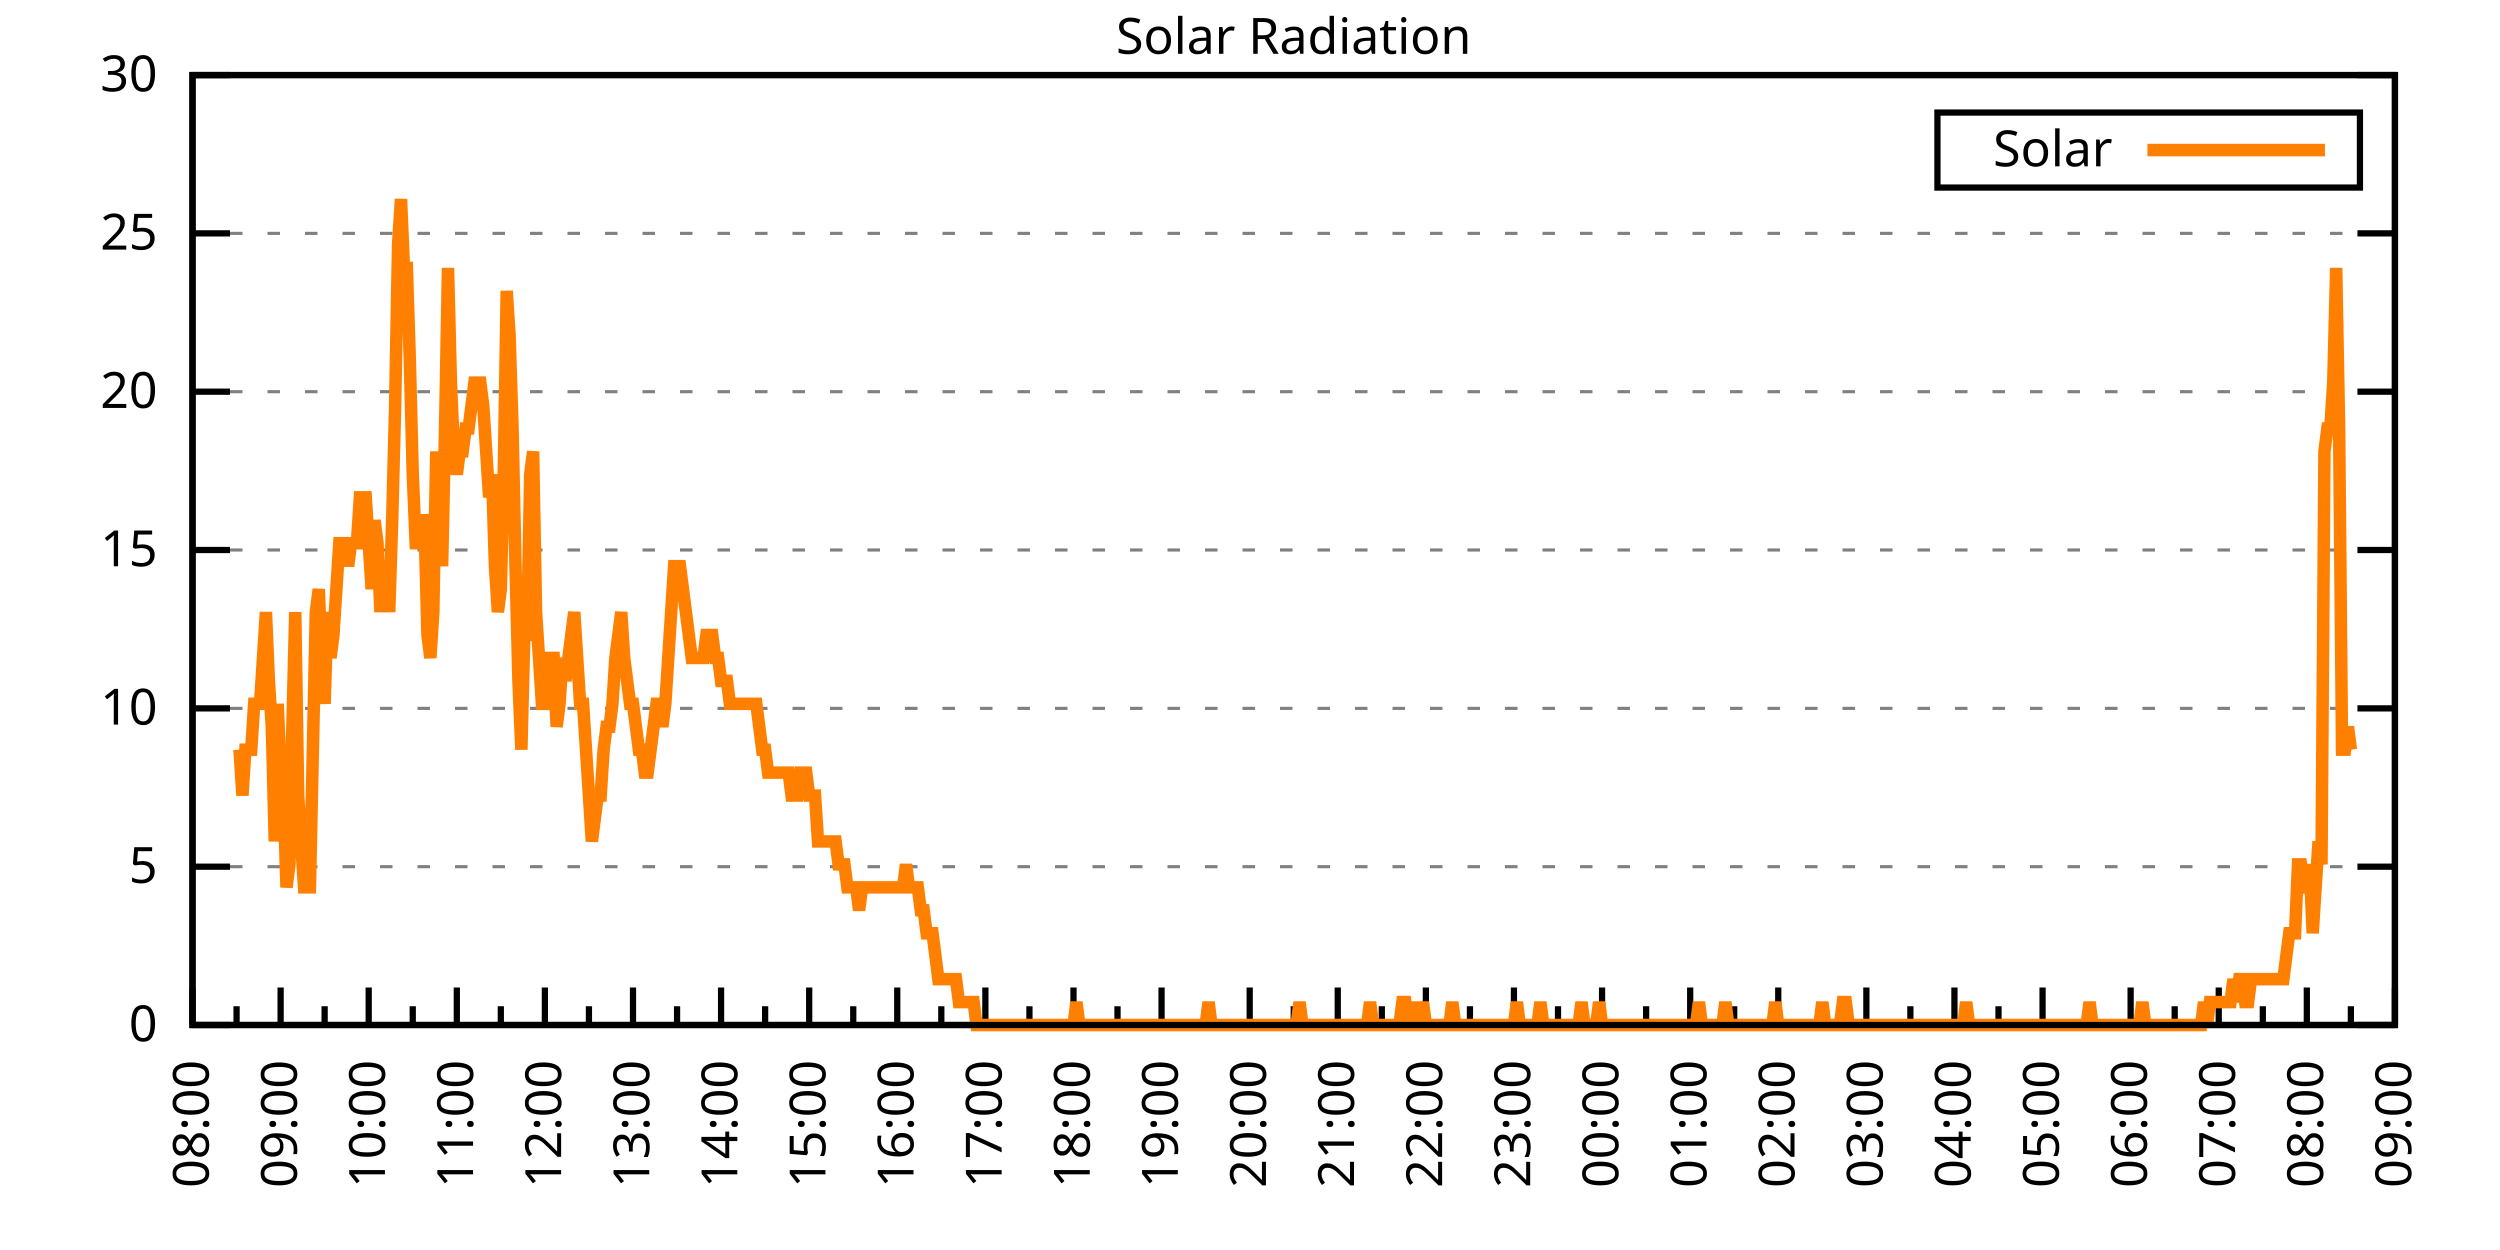
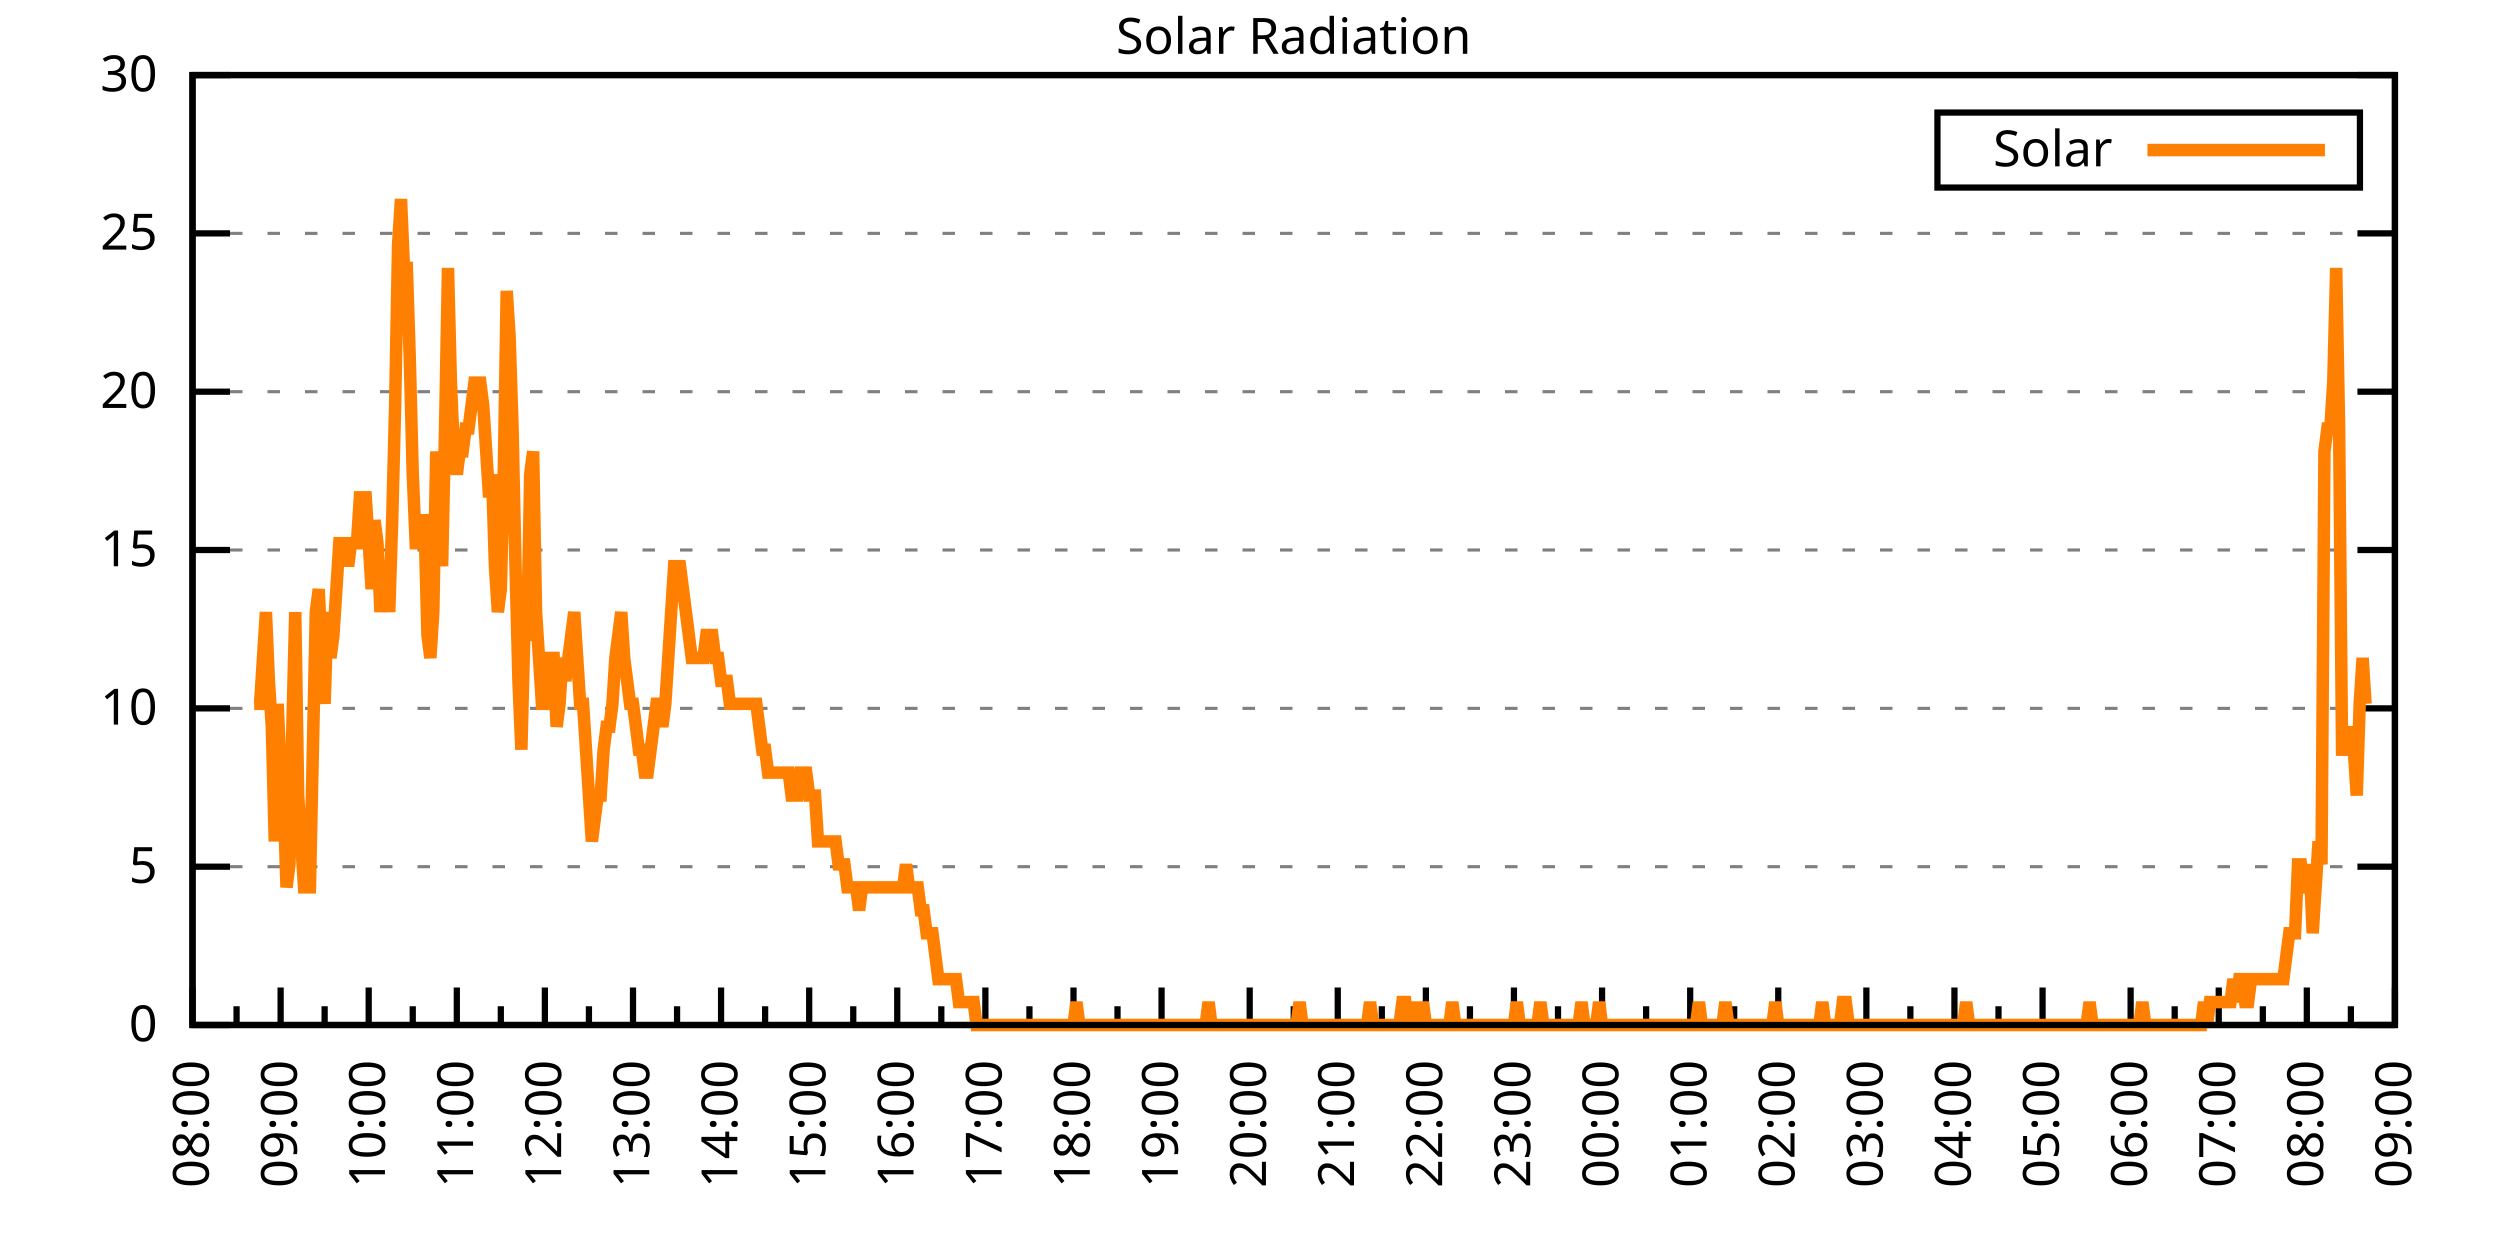
<svg xmlns="http://www.w3.org/2000/svg" xmlns:xlink="http://www.w3.org/1999/xlink" width="400" height="200" viewBox="0 0 400 200">
  <g id="gnuplot_canvas">
    <rect x="0" y="0" width="400" height="200" fill="none" />
    <defs>
      <circle id="gpDot" r="0.5" stroke-width="0.5" stroke="currentColor" />
      <path id="gpPt0" stroke-width="0.333" stroke="currentColor" d="M-1,0 h2 M0,-1 v2" />
      <path id="gpPt1" stroke-width="0.333" stroke="currentColor" d="M-1,-1 L1,1 M1,-1 L-1,1" />
      <path id="gpPt2" stroke-width="0.333" stroke="currentColor" d="M-1,0 L1,0 M0,-1 L0,1 M-1,-1 L1,1 M-1,1 L1,-1" />
      <rect id="gpPt3" stroke-width="0.333" stroke="currentColor" x="-1" y="-1" width="2" height="2" />
      <rect id="gpPt4" stroke-width="0.333" stroke="currentColor" fill="currentColor" x="-1" y="-1" width="2" height="2" />
      <circle id="gpPt5" stroke-width="0.333" stroke="currentColor" cx="0" cy="0" r="1" />
      <use xlink:href="#gpPt5" id="gpPt6" fill="currentColor" stroke="none" />
      <path id="gpPt7" stroke-width="0.333" stroke="currentColor" d="M0,-1.33 L-1.33,0.67 L1.33,0.67 z" />
      <use xlink:href="#gpPt7" id="gpPt8" fill="currentColor" stroke="none" />
      <use xlink:href="#gpPt7" id="gpPt9" stroke="currentColor" transform="rotate(180)" />
      <use xlink:href="#gpPt9" id="gpPt10" fill="currentColor" stroke="none" />
      <use xlink:href="#gpPt3" id="gpPt11" stroke="currentColor" transform="rotate(45)" />
      <use xlink:href="#gpPt11" id="gpPt12" fill="currentColor" stroke="none" />
      <path id="gpPt13" stroke-width="0.333" stroke="currentColor" d="M0,1.330 L1.265,0.411 L0.782,-1.067 L-0.782,-1.076 L-1.265,0.411 z" />
      <use xlink:href="#gpPt13" id="gpPt14" fill="currentColor" stroke="none" />
      <filter id="textbox" filterUnits="objectBoundingBox" x="0" y="0" height="1" width="1">
        <feFlood flood-color="white" flood-opacity="1" result="bgnd" />
        <feComposite in="SourceGraphic" in2="bgnd" operator="atop" />
      </filter>
      <filter id="greybox" filterUnits="objectBoundingBox" x="0" y="0" height="1" width="1">
        <feFlood flood-color="lightgrey" flood-opacity="1" result="grey" />
        <feComposite in="SourceGraphic" in2="grey" operator="atop" />
      </filter>
    </defs>
    <g fill="none" color="white" stroke="currentColor" stroke-width="1.00" stroke-linecap="butt" stroke-linejoin="miter">
</g>
    <g fill="none" color="black" stroke="currentColor" stroke-width="1.00" stroke-linecap="butt" stroke-linejoin="miter">
      <g stroke="none" shape-rendering="crispEdges">
        <polygon fill="rgb(255, 255, 255)" points="30.80,164.00 383.18,164.00 383.18,12.02 30.80,12.02 " />
      </g>
    </g>
    <g fill="none" color="black" stroke="currentColor" stroke-width="1.00" stroke-linecap="butt" stroke-linejoin="miter">
</g>
    <g fill="none" color="black" stroke="black" stroke-width="0.50" stroke-linecap="butt" stroke-linejoin="miter">
</g>
    <g fill="none" color="gray" stroke="currentColor" stroke-width="0.50" stroke-linecap="butt" stroke-linejoin="miter">
      <path stroke="gray" stroke-dasharray="2,4" class="gridline" d="M30.80,164.00 L383.19,164.00  " />
    </g>
    <g fill="none" color="gray" stroke="gray" stroke-width="1.00" stroke-linecap="butt" stroke-linejoin="miter">
</g>
    <g fill="none" color="black" stroke="currentColor" stroke-width="1.00" stroke-linecap="butt" stroke-linejoin="miter">
      <path stroke="black" d="M30.80,164.00 L36.80,164.00 M383.19,164.00 L377.19,164.00  " />
      <g transform="translate(25.20,166.60)" stroke="none" fill="black" font-family="Sans" font-size="8.00" text-anchor="end">
        <text>
          <tspan font-family="Sans"> 0</tspan>
        </text>
      </g>
    </g>
    <g fill="none" color="black" stroke="currentColor" stroke-width="1.00" stroke-linecap="butt" stroke-linejoin="miter">
</g>
    <g fill="none" color="black" stroke="black" stroke-width="0.50" stroke-linecap="butt" stroke-linejoin="miter">
</g>
    <g fill="none" color="gray" stroke="currentColor" stroke-width="0.50" stroke-linecap="butt" stroke-linejoin="miter">
      <path stroke="gray" stroke-dasharray="2,4" class="gridline" d="M30.80,138.67 L383.19,138.67  " />
    </g>
    <g fill="none" color="gray" stroke="gray" stroke-width="1.00" stroke-linecap="butt" stroke-linejoin="miter">
</g>
    <g fill="none" color="black" stroke="currentColor" stroke-width="1.00" stroke-linecap="butt" stroke-linejoin="miter">
      <path stroke="black" d="M30.80,138.67 L36.80,138.67 M383.19,138.67 L377.19,138.67  " />
      <g transform="translate(25.20,141.27)" stroke="none" fill="black" font-family="Sans" font-size="8.00" text-anchor="end">
        <text>
          <tspan font-family="Sans"> 5</tspan>
        </text>
      </g>
    </g>
    <g fill="none" color="black" stroke="currentColor" stroke-width="1.00" stroke-linecap="butt" stroke-linejoin="miter">
</g>
    <g fill="none" color="black" stroke="black" stroke-width="0.50" stroke-linecap="butt" stroke-linejoin="miter">
</g>
    <g fill="none" color="gray" stroke="currentColor" stroke-width="0.50" stroke-linecap="butt" stroke-linejoin="miter">
      <path stroke="gray" stroke-dasharray="2,4" class="gridline" d="M30.80,113.34 L383.19,113.34  " />
    </g>
    <g fill="none" color="gray" stroke="gray" stroke-width="1.00" stroke-linecap="butt" stroke-linejoin="miter">
</g>
    <g fill="none" color="black" stroke="currentColor" stroke-width="1.00" stroke-linecap="butt" stroke-linejoin="miter">
      <path stroke="black" d="M30.80,113.34 L36.80,113.34 M383.19,113.34 L377.19,113.34  " />
      <g transform="translate(25.20,115.94)" stroke="none" fill="black" font-family="Sans" font-size="8.00" text-anchor="end">
        <text>
          <tspan font-family="Sans"> 10</tspan>
        </text>
      </g>
    </g>
    <g fill="none" color="black" stroke="currentColor" stroke-width="1.00" stroke-linecap="butt" stroke-linejoin="miter">
</g>
    <g fill="none" color="black" stroke="black" stroke-width="0.50" stroke-linecap="butt" stroke-linejoin="miter">
</g>
    <g fill="none" color="gray" stroke="currentColor" stroke-width="0.50" stroke-linecap="butt" stroke-linejoin="miter">
      <path stroke="gray" stroke-dasharray="2,4" class="gridline" d="M30.80,88.00 L383.19,88.00  " />
    </g>
    <g fill="none" color="gray" stroke="gray" stroke-width="1.00" stroke-linecap="butt" stroke-linejoin="miter">
</g>
    <g fill="none" color="black" stroke="currentColor" stroke-width="1.00" stroke-linecap="butt" stroke-linejoin="miter">
      <path stroke="black" d="M30.80,88.00 L36.80,88.00 M383.19,88.00 L377.19,88.00  " />
      <g transform="translate(25.20,90.60)" stroke="none" fill="black" font-family="Sans" font-size="8.00" text-anchor="end">
        <text>
          <tspan font-family="Sans"> 15</tspan>
        </text>
      </g>
    </g>
    <g fill="none" color="black" stroke="currentColor" stroke-width="1.00" stroke-linecap="butt" stroke-linejoin="miter">
</g>
    <g fill="none" color="black" stroke="black" stroke-width="0.50" stroke-linecap="butt" stroke-linejoin="miter">
</g>
    <g fill="none" color="gray" stroke="currentColor" stroke-width="0.50" stroke-linecap="butt" stroke-linejoin="miter">
      <path stroke="gray" stroke-dasharray="2,4" class="gridline" d="M30.80,62.67 L383.19,62.67  " />
    </g>
    <g fill="none" color="gray" stroke="gray" stroke-width="1.00" stroke-linecap="butt" stroke-linejoin="miter">
</g>
    <g fill="none" color="black" stroke="currentColor" stroke-width="1.00" stroke-linecap="butt" stroke-linejoin="miter">
      <path stroke="black" d="M30.80,62.67 L36.80,62.67 M383.19,62.67 L377.19,62.67  " />
      <g transform="translate(25.20,65.27)" stroke="none" fill="black" font-family="Sans" font-size="8.00" text-anchor="end">
        <text>
          <tspan font-family="Sans"> 20</tspan>
        </text>
      </g>
    </g>
    <g fill="none" color="black" stroke="currentColor" stroke-width="1.00" stroke-linecap="butt" stroke-linejoin="miter">
</g>
    <g fill="none" color="black" stroke="black" stroke-width="0.50" stroke-linecap="butt" stroke-linejoin="miter">
</g>
    <g fill="none" color="gray" stroke="currentColor" stroke-width="0.50" stroke-linecap="butt" stroke-linejoin="miter">
      <path stroke="gray" stroke-dasharray="2,4" class="gridline" d="M30.80,37.34 L383.19,37.34  " />
    </g>
    <g fill="none" color="gray" stroke="gray" stroke-width="1.00" stroke-linecap="butt" stroke-linejoin="miter">
</g>
    <g fill="none" color="black" stroke="currentColor" stroke-width="1.00" stroke-linecap="butt" stroke-linejoin="miter">
      <path stroke="black" d="M30.80,37.34 L36.80,37.34 M383.19,37.34 L377.19,37.34  " />
      <g transform="translate(25.20,39.94)" stroke="none" fill="black" font-family="Sans" font-size="8.00" text-anchor="end">
        <text>
          <tspan font-family="Sans"> 25</tspan>
        </text>
      </g>
    </g>
    <g fill="none" color="black" stroke="currentColor" stroke-width="1.00" stroke-linecap="butt" stroke-linejoin="miter">
</g>
    <g fill="none" color="black" stroke="black" stroke-width="0.50" stroke-linecap="butt" stroke-linejoin="miter">
</g>
    <g fill="none" color="gray" stroke="currentColor" stroke-width="0.50" stroke-linecap="butt" stroke-linejoin="miter">
      <path stroke="gray" stroke-dasharray="2,4" class="gridline" d="M30.80,12.01 L383.19,12.01  " />
    </g>
    <g fill="none" color="gray" stroke="gray" stroke-width="1.00" stroke-linecap="butt" stroke-linejoin="miter">
</g>
    <g fill="none" color="black" stroke="currentColor" stroke-width="1.00" stroke-linecap="butt" stroke-linejoin="miter">
      <path stroke="black" d="M30.80,12.01 L36.80,12.01 M383.19,12.01 L377.19,12.01  " />
      <g transform="translate(25.20,14.61)" stroke="none" fill="black" font-family="Sans" font-size="8.00" text-anchor="end">
        <text>
          <tspan font-family="Sans"> 30</tspan>
        </text>
      </g>
    </g>
    <g fill="none" color="black" stroke="currentColor" stroke-width="1.00" stroke-linecap="butt" stroke-linejoin="miter">
      <path stroke="black" d="M30.80,164.00 L30.80,158.00  " />
      <g transform="translate(33.40,169.60) rotate(270)" stroke="none" fill="black" font-family="Sans" font-size="8.00" text-anchor="end">
        <text>
          <tspan font-family="Sans">08:00</tspan>
        </text>
      </g>
    </g>
    <g fill="none" color="black" stroke="currentColor" stroke-width="1.00" stroke-linecap="butt" stroke-linejoin="miter">
      <path stroke="black" d="M37.85,164.00 L37.85,161.00 M44.90,164.00 L44.90,158.00  " />
      <g transform="translate(47.50,169.60) rotate(270)" stroke="none" fill="black" font-family="Sans" font-size="8.00" text-anchor="end">
        <text>
          <tspan font-family="Sans">09:00</tspan>
        </text>
      </g>
    </g>
    <g fill="none" color="black" stroke="currentColor" stroke-width="1.00" stroke-linecap="butt" stroke-linejoin="miter">
      <path stroke="black" d="M51.94,164.00 L51.94,161.00 M58.99,164.00 L58.99,158.00  " />
      <g transform="translate(61.59,169.60) rotate(270)" stroke="none" fill="black" font-family="Sans" font-size="8.00" text-anchor="end">
        <text>
          <tspan font-family="Sans">10:00</tspan>
        </text>
      </g>
    </g>
    <g fill="none" color="black" stroke="currentColor" stroke-width="1.00" stroke-linecap="butt" stroke-linejoin="miter">
      <path stroke="black" d="M66.04,164.00 L66.04,161.00 M73.09,164.00 L73.09,158.00  " />
      <g transform="translate(75.69,169.60) rotate(270)" stroke="none" fill="black" font-family="Sans" font-size="8.00" text-anchor="end">
        <text>
          <tspan font-family="Sans">11:00</tspan>
        </text>
      </g>
    </g>
    <g fill="none" color="black" stroke="currentColor" stroke-width="1.00" stroke-linecap="butt" stroke-linejoin="miter">
      <path stroke="black" d="M80.13,164.00 L80.13,161.00 M87.18,164.00 L87.18,158.00  " />
      <g transform="translate(89.78,169.60) rotate(270)" stroke="none" fill="black" font-family="Sans" font-size="8.00" text-anchor="end">
        <text>
          <tspan font-family="Sans">12:00</tspan>
        </text>
      </g>
    </g>
    <g fill="none" color="black" stroke="currentColor" stroke-width="1.00" stroke-linecap="butt" stroke-linejoin="miter">
      <path stroke="black" d="M94.23,164.00 L94.23,161.00 M101.28,164.00 L101.28,158.00  " />
      <g transform="translate(103.88,169.60) rotate(270)" stroke="none" fill="black" font-family="Sans" font-size="8.00" text-anchor="end">
        <text>
          <tspan font-family="Sans">13:00</tspan>
        </text>
      </g>
    </g>
    <g fill="none" color="black" stroke="currentColor" stroke-width="1.00" stroke-linecap="butt" stroke-linejoin="miter">
      <path stroke="black" d="M108.33,164.00 L108.33,161.00 M115.37,164.00 L115.37,158.00  " />
      <g transform="translate(117.97,169.60) rotate(270)" stroke="none" fill="black" font-family="Sans" font-size="8.00" text-anchor="end">
        <text>
          <tspan font-family="Sans">14:00</tspan>
        </text>
      </g>
    </g>
    <g fill="none" color="black" stroke="currentColor" stroke-width="1.00" stroke-linecap="butt" stroke-linejoin="miter">
      <path stroke="black" d="M122.42,164.00 L122.42,161.00 M129.47,164.00 L129.47,158.00  " />
      <g transform="translate(132.07,169.60) rotate(270)" stroke="none" fill="black" font-family="Sans" font-size="8.00" text-anchor="end">
        <text>
          <tspan font-family="Sans">15:00</tspan>
        </text>
      </g>
    </g>
    <g fill="none" color="black" stroke="currentColor" stroke-width="1.00" stroke-linecap="butt" stroke-linejoin="miter">
      <path stroke="black" d="M136.52,164.00 L136.52,161.00 M143.56,164.00 L143.56,158.00  " />
      <g transform="translate(146.16,169.60) rotate(270)" stroke="none" fill="black" font-family="Sans" font-size="8.00" text-anchor="end">
        <text>
          <tspan font-family="Sans">16:00</tspan>
        </text>
      </g>
    </g>
    <g fill="none" color="black" stroke="currentColor" stroke-width="1.00" stroke-linecap="butt" stroke-linejoin="miter">
      <path stroke="black" d="M150.61,164.00 L150.61,161.00 M157.66,164.00 L157.66,158.00  " />
      <g transform="translate(160.26,169.60) rotate(270)" stroke="none" fill="black" font-family="Sans" font-size="8.00" text-anchor="end">
        <text>
          <tspan font-family="Sans">17:00</tspan>
        </text>
      </g>
    </g>
    <g fill="none" color="black" stroke="currentColor" stroke-width="1.00" stroke-linecap="butt" stroke-linejoin="miter">
      <path stroke="black" d="M164.71,164.00 L164.71,161.00 M171.76,164.00 L171.76,158.00  " />
      <g transform="translate(174.36,169.60) rotate(270)" stroke="none" fill="black" font-family="Sans" font-size="8.00" text-anchor="end">
        <text>
          <tspan font-family="Sans">18:00</tspan>
        </text>
      </g>
    </g>
    <g fill="none" color="black" stroke="currentColor" stroke-width="1.00" stroke-linecap="butt" stroke-linejoin="miter">
      <path stroke="black" d="M178.80,164.00 L178.80,161.00 M185.85,164.00 L185.85,158.00  " />
      <g transform="translate(188.45,169.60) rotate(270)" stroke="none" fill="black" font-family="Sans" font-size="8.00" text-anchor="end">
        <text>
          <tspan font-family="Sans">19:00</tspan>
        </text>
      </g>
    </g>
    <g fill="none" color="black" stroke="currentColor" stroke-width="1.00" stroke-linecap="butt" stroke-linejoin="miter">
      <path stroke="black" d="M192.90,164.00 L192.90,161.00 M199.95,164.00 L199.95,158.00  " />
      <g transform="translate(202.55,169.60) rotate(270)" stroke="none" fill="black" font-family="Sans" font-size="8.00" text-anchor="end">
        <text>
          <tspan font-family="Sans">20:00</tspan>
        </text>
      </g>
    </g>
    <g fill="none" color="black" stroke="currentColor" stroke-width="1.00" stroke-linecap="butt" stroke-linejoin="miter">
      <path stroke="black" d="M207.00,164.00 L207.00,161.00 M214.04,164.00 L214.04,158.00  " />
      <g transform="translate(216.64,169.60) rotate(270)" stroke="none" fill="black" font-family="Sans" font-size="8.00" text-anchor="end">
        <text>
          <tspan font-family="Sans">21:00</tspan>
        </text>
      </g>
    </g>
    <g fill="none" color="black" stroke="currentColor" stroke-width="1.00" stroke-linecap="butt" stroke-linejoin="miter">
      <path stroke="black" d="M221.09,164.00 L221.09,161.00 M228.14,164.00 L228.14,158.00  " />
      <g transform="translate(230.74,169.60) rotate(270)" stroke="none" fill="black" font-family="Sans" font-size="8.00" text-anchor="end">
        <text>
          <tspan font-family="Sans">22:00</tspan>
        </text>
      </g>
    </g>
    <g fill="none" color="black" stroke="currentColor" stroke-width="1.00" stroke-linecap="butt" stroke-linejoin="miter">
      <path stroke="black" d="M235.19,164.00 L235.19,161.00 M242.23,164.00 L242.23,158.00  " />
      <g transform="translate(244.83,169.60) rotate(270)" stroke="none" fill="black" font-family="Sans" font-size="8.00" text-anchor="end">
        <text>
          <tspan font-family="Sans">23:00</tspan>
        </text>
      </g>
    </g>
    <g fill="none" color="black" stroke="currentColor" stroke-width="1.00" stroke-linecap="butt" stroke-linejoin="miter">
      <path stroke="black" d="M249.28,164.00 L249.28,161.00 M256.33,164.00 L256.33,158.00  " />
      <g transform="translate(258.93,169.60) rotate(270)" stroke="none" fill="black" font-family="Sans" font-size="8.00" text-anchor="end">
        <text>
          <tspan font-family="Sans">00:00</tspan>
        </text>
      </g>
    </g>
    <g fill="none" color="black" stroke="currentColor" stroke-width="1.00" stroke-linecap="butt" stroke-linejoin="miter">
      <path stroke="black" d="M263.38,164.00 L263.38,161.00 M270.43,164.00 L270.43,158.00  " />
      <g transform="translate(273.03,169.60) rotate(270)" stroke="none" fill="black" font-family="Sans" font-size="8.00" text-anchor="end">
        <text>
          <tspan font-family="Sans">01:00</tspan>
        </text>
      </g>
    </g>
    <g fill="none" color="black" stroke="currentColor" stroke-width="1.00" stroke-linecap="butt" stroke-linejoin="miter">
      <path stroke="black" d="M277.47,164.00 L277.47,161.00 M284.52,164.00 L284.52,158.00  " />
      <g transform="translate(287.12,169.60) rotate(270)" stroke="none" fill="black" font-family="Sans" font-size="8.00" text-anchor="end">
        <text>
          <tspan font-family="Sans">02:00</tspan>
        </text>
      </g>
    </g>
    <g fill="none" color="black" stroke="currentColor" stroke-width="1.00" stroke-linecap="butt" stroke-linejoin="miter">
      <path stroke="black" d="M291.57,164.00 L291.57,161.00 M298.62,164.00 L298.62,158.00  " />
      <g transform="translate(301.22,169.60) rotate(270)" stroke="none" fill="black" font-family="Sans" font-size="8.00" text-anchor="end">
        <text>
          <tspan font-family="Sans">03:00</tspan>
        </text>
      </g>
    </g>
    <g fill="none" color="black" stroke="currentColor" stroke-width="1.00" stroke-linecap="butt" stroke-linejoin="miter">
      <path stroke="black" d="M305.66,164.00 L305.66,161.00 M312.71,164.00 L312.71,158.00  " />
      <g transform="translate(315.31,169.60) rotate(270)" stroke="none" fill="black" font-family="Sans" font-size="8.00" text-anchor="end">
        <text>
          <tspan font-family="Sans">04:00</tspan>
        </text>
      </g>
    </g>
    <g fill="none" color="black" stroke="currentColor" stroke-width="1.00" stroke-linecap="butt" stroke-linejoin="miter">
      <path stroke="black" d="M319.76,164.00 L319.76,161.00 M326.81,164.00 L326.81,158.00  " />
      <g transform="translate(329.41,169.60) rotate(270)" stroke="none" fill="black" font-family="Sans" font-size="8.00" text-anchor="end">
        <text>
          <tspan font-family="Sans">05:00</tspan>
        </text>
      </g>
    </g>
    <g fill="none" color="black" stroke="currentColor" stroke-width="1.00" stroke-linecap="butt" stroke-linejoin="miter">
      <path stroke="black" d="M333.86,164.00 L333.86,161.00 M340.90,164.00 L340.90,158.00  " />
      <g transform="translate(343.50,169.60) rotate(270)" stroke="none" fill="black" font-family="Sans" font-size="8.00" text-anchor="end">
        <text>
          <tspan font-family="Sans">06:00</tspan>
        </text>
      </g>
    </g>
    <g fill="none" color="black" stroke="currentColor" stroke-width="1.00" stroke-linecap="butt" stroke-linejoin="miter">
      <path stroke="black" d="M347.95,164.00 L347.95,161.00 M355.00,164.00 L355.00,158.00  " />
      <g transform="translate(357.60,169.60) rotate(270)" stroke="none" fill="black" font-family="Sans" font-size="8.00" text-anchor="end">
        <text>
          <tspan font-family="Sans">07:00</tspan>
        </text>
      </g>
    </g>
    <g fill="none" color="black" stroke="currentColor" stroke-width="1.00" stroke-linecap="butt" stroke-linejoin="miter">
      <path stroke="black" d="M362.05,164.00 L362.05,161.00 M369.09,164.00 L369.09,158.00  " />
      <g transform="translate(371.69,169.60) rotate(270)" stroke="none" fill="black" font-family="Sans" font-size="8.00" text-anchor="end">
        <text>
          <tspan font-family="Sans">08:00</tspan>
        </text>
      </g>
    </g>
    <g fill="none" color="black" stroke="currentColor" stroke-width="1.00" stroke-linecap="butt" stroke-linejoin="miter">
      <path stroke="black" d="M376.14,164.00 L376.14,161.00 M383.19,164.00 L383.19,158.00  " />
      <g transform="translate(385.79,169.60) rotate(270)" stroke="none" fill="black" font-family="Sans" font-size="8.00" text-anchor="end">
        <text>
          <tspan font-family="Sans">09:00</tspan>
        </text>
      </g>
    </g>
    <g fill="none" color="black" stroke="currentColor" stroke-width="1.00" stroke-linecap="butt" stroke-linejoin="miter">
</g>
    <g fill="none" color="black" stroke="currentColor" stroke-width="1.00" stroke-linecap="butt" stroke-linejoin="miter">
      <path stroke="black" d="M30.80,12.01 L30.80,164.00 L383.19,164.00 L383.19,12.01 L30.80,12.01 Z  " />
    </g>
    <g fill="none" color="black" stroke="currentColor" stroke-width="1.00" stroke-linecap="butt" stroke-linejoin="miter">
      <g transform="translate(6.80,88.01) rotate(270)" stroke="none" fill="black" font-family="Sans" font-size="8.00" text-anchor="middle">
        <text />
      </g>
    </g>
    <g fill="none" color="black" stroke="currentColor" stroke-width="1.00" stroke-linecap="butt" stroke-linejoin="miter">
</g>
    <g fill="none" color="black" stroke="currentColor" stroke-width="1.00" stroke-linecap="butt" stroke-linejoin="miter">
      <path stroke="black" d="M309.99,30.01 L309.99,18.01 L377.59,18.01 L377.59,30.01 L309.99,30.01 Z  " />
    </g>
    <g id="Solar_Radiation_plot_1">
      <g fill="none" color="white" stroke="black" stroke-width="2.00" stroke-linecap="butt" stroke-linejoin="miter">
</g>
      <g fill="none" color="black" stroke="currentColor" stroke-width="2.00" stroke-linecap="butt" stroke-linejoin="miter">
        <g transform="translate(337.99,26.61)" stroke="none" fill="black" font-family="Sans" font-size="8.00" text-anchor="end">
          <text>
            <tspan font-family="Sans">Solar</tspan>
          </text>
        </g>
      </g>
      <g fill="none" color="black" stroke="currentColor" stroke-width="2.00" stroke-linecap="butt" stroke-linejoin="miter">
-         <path stroke="rgb(255, 127,   0)" d="M343.59,24.01 L371.99,24.01 M38.32,119.95 L38.79,127.29 L39.26,119.95 L39.73,119.95 L40.20,119.95 L40.67,112.61   L41.14,112.61 L41.61,112.61 L42.08,105.27 L42.55,97.93 L43.02,108.94 L43.49,116.28 L43.96,134.63 L44.43,112.61   L44.90,123.62 L45.37,127.29 L45.84,141.98 L46.31,138.30 L46.78,116.28 L47.24,97.93 L47.71,127.29 L48.18,134.63   L48.65,141.98 L49.12,141.98 L49.59,141.98 L50.06,119.95 L50.53,97.93 L51.00,94.26 L51.47,105.27 L51.94,112.61   L52.41,97.93 L52.88,105.27 L53.35,101.60 L53.82,94.26 L54.29,86.91 L54.76,86.91 L55.23,86.91 L55.70,90.59   L56.17,86.91 L56.64,86.91 L57.11,86.91 L57.58,79.57 L58.05,79.57 L58.52,79.57 L58.99,86.91 L59.46,94.26   L59.93,83.24 L60.40,86.91 L60.87,97.93 L61.34,90.59 L61.81,90.59 L62.28,97.93 L62.75,83.24 L63.22,64.89   L63.69,39.19 L64.16,31.85 L64.63,42.87 L65.10,42.87 L65.57,57.55 L66.04,75.90 L66.51,86.91 L66.98,86.91   L67.45,83.24 L67.92,83.24 L68.39,101.60 L68.86,105.27 L69.33,97.93 L69.80,72.23 L70.27,83.24 L70.74,90.59   L71.21,68.56 L71.68,42.87 L72.15,61.22 L72.62,72.23 L73.09,75.90 L73.56,72.23 L74.03,72.23 L74.50,68.56   L74.97,68.56 L75.44,64.89 L75.91,61.22 L76.38,61.22 L76.85,61.22 L77.32,64.89 L77.79,72.23 L78.26,79.57   L78.73,75.90 L79.19,90.59 L79.66,97.93 L80.13,94.26 L80.60,75.90 L81.07,46.54 L81.54,53.88 L82.01,68.56   L82.48,90.59 L82.95,108.94 L83.42,119.95 L83.89,101.60 L84.36,101.60 L84.83,75.90 L85.30,72.23 L85.77,97.93   L86.24,105.27 L86.71,112.61 L87.18,112.61 L87.65,105.27 L88.12,105.27 L88.59,105.27 L89.06,116.28 L89.53,112.61   L90.00,105.27 L90.47,108.94 L90.94,105.27 L91.41,101.60 L91.88,97.93 L92.35,105.27 L92.82,112.61 L93.29,112.61   L93.76,119.95 L94.23,127.29 L94.70,134.63 L95.17,130.96 L95.64,127.29 L96.11,127.29 L96.58,119.95 L97.05,116.28   L97.52,116.28 L97.99,112.61 L98.46,105.27 L98.93,101.60 L99.40,97.93 L99.87,105.27 L100.34,108.94 L100.81,112.61   L101.28,112.61 L101.75,116.28 L102.22,119.95 L102.69,119.95 L103.16,123.62 L103.63,123.62 L104.10,119.95 L104.57,116.28   L105.04,112.61 L105.51,112.61 L105.98,116.28 L106.45,112.61 L106.92,105.27 L107.39,97.93 L107.86,90.59 L108.33,90.59   L108.80,90.59 L109.27,94.26 L109.74,97.93 L110.21,101.60 L110.68,105.27 L111.14,105.27 L111.61,105.27 L112.08,105.27   L112.55,105.27 L113.02,101.60 L113.49,101.60 L113.96,101.60 L114.43,105.27 L114.90,105.27 L115.37,108.94 L115.84,108.94   L116.31,108.94 L116.78,112.61 L117.25,112.61 L117.72,112.61 L118.19,112.61 L118.66,112.61 L119.13,112.61 L119.60,112.61   L120.07,112.61 L120.54,112.61 L121.01,112.61 L121.48,116.28 L121.95,119.95 L122.42,119.95 L122.89,123.62 L123.36,123.62   L123.83,123.62 L124.30,123.62 L124.77,123.62 L125.24,123.62 L125.71,123.62 L126.18,123.62 L126.65,127.29 L127.12,127.29   L127.59,127.29 L128.06,123.62 L128.53,123.62 L129.00,123.62 L129.47,127.29 L129.94,127.29 L130.41,127.29 L130.88,134.63   L131.35,134.63 L131.82,134.63 L132.29,134.63 L132.76,134.63 L133.23,134.63 L133.70,134.63 L134.17,138.30 L134.64,138.30   L135.11,138.30 L135.58,141.98 L136.05,141.98 L136.52,141.98 L136.99,141.98 L137.46,145.65 L137.93,141.98 L138.40,141.98   L138.87,141.98 L139.34,141.98 L139.81,141.98 L140.28,141.98 L140.75,141.98 L141.22,141.98 L141.69,141.98 L142.16,141.98   L142.63,141.98 L143.09,141.98 L143.56,141.98 L144.03,141.98 L144.50,141.98 L144.97,138.30 L145.44,141.98 L145.91,141.98   L146.38,141.98 L146.85,141.98 L147.32,145.65 L147.79,145.65 L148.26,149.32 L148.73,149.32 L149.20,149.32 L149.67,152.99   L150.14,156.66 L150.61,156.66 L151.08,156.66 L151.55,156.66 L152.02,156.66 L152.49,156.66 L152.96,156.66 L153.43,160.33   L153.90,160.33 L154.37,160.33 L154.84,160.33 L155.31,160.33 L155.78,160.33 L156.25,164.00 L156.72,164.00 L157.19,164.00   L157.66,164.00 L158.13,164.00 L158.60,164.00 L159.07,164.00 L159.54,164.00 L160.01,164.00 L160.48,164.00 L160.95,164.00   L161.42,164.00 L161.89,164.00 L162.36,164.00 L162.83,164.00 L163.30,164.00 L163.77,164.00 L164.24,164.00 L164.71,164.00   L165.18,164.00 L165.65,164.00 L166.12,164.00 L166.59,164.00 L167.06,164.00 L167.53,164.00 L168.00,164.00 L168.47,164.00   L168.94,164.00 L169.41,164.00 L169.88,164.00 L170.35,164.00 L170.82,164.00 L171.29,164.00 L171.76,164.00 L172.23,160.33   L172.70,164.00 L173.17,164.00 L173.64,164.00 L174.11,164.00 L174.58,164.00 L175.04,164.00 L175.51,164.00 L175.98,164.00   L176.45,164.00 L176.92,164.00 L177.39,164.00 L177.86,164.00 L178.33,164.00 L178.80,164.00 L179.27,164.00 L179.74,164.00   L180.21,164.00 L180.68,164.00 L181.15,164.00 L181.62,164.00 L182.09,164.00 L182.56,164.00 L183.03,164.00 L183.50,164.00   L183.97,164.00 L184.44,164.00 L184.91,164.00 L185.38,164.00 L185.85,164.00 L186.32,164.00 L186.79,164.00 L187.26,164.00   L187.73,164.00 L188.20,164.00 L188.67,164.00 L189.14,164.00 L189.61,164.00 L190.08,164.00 L190.55,164.00 L191.02,164.00   L191.49,164.00 L191.96,164.00 L192.43,164.00 L192.90,164.00 L193.37,160.33 L193.84,164.00 L194.31,164.00 L194.78,164.00   L195.25,164.00 L195.72,164.00 L196.19,164.00 L196.66,164.00 L197.13,164.00 L197.60,164.00 L198.07,164.00 L198.54,164.00   L199.01,164.00 L199.48,164.00 L199.95,164.00 L200.42,164.00 L200.89,164.00 L201.36,164.00 L201.83,164.00 L202.30,164.00   L202.77,164.00 L203.24,164.00 L203.71,164.00 L204.18,164.00 L204.65,164.00 L205.12,164.00 L205.59,164.00 L206.06,164.00   L206.53,164.00 L207.00,164.00 L207.46,164.00 L207.93,160.33 L208.40,164.00 L208.87,164.00 L209.34,164.00 L209.81,164.00   L210.28,164.00 L210.75,164.00 L211.22,164.00 L211.69,164.00 L212.16,164.00 L212.63,164.00 L213.10,164.00 L213.57,164.00   L214.04,164.00 L214.51,164.00 L214.98,164.00 L215.45,164.00 L215.92,164.00 L216.39,164.00 L216.86,164.00 L217.33,164.00   L217.80,164.00 L218.27,164.00 L218.74,164.00 L219.21,160.33 L219.68,164.00 L220.15,164.00 L220.62,164.00 L221.09,164.00   L221.56,164.00 L222.03,164.00 L222.50,164.00 L222.97,164.00 L223.44,164.00 L223.91,164.00 L224.38,160.33 L224.85,160.33   L225.32,164.00 L225.79,164.00 L226.26,160.33 L226.73,164.00 L227.20,164.00 L227.67,160.33 L228.14,164.00 L228.61,164.00   L229.08,164.00 L229.55,164.00 L230.02,164.00 L230.49,164.00 L230.96,164.00 L231.43,164.00 L231.90,164.00 L232.37,160.33   L232.84,164.00 L233.31,164.00 L233.78,164.00 L234.25,164.00 L234.72,164.00 L235.19,164.00 L235.66,164.00 L236.13,164.00   L236.60,164.00 L237.07,164.00 L237.54,164.00 L238.01,164.00 L238.48,164.00 L238.95,164.00 L239.41,164.00 L239.88,164.00   L240.35,164.00 L240.82,164.00 L241.29,164.00 L241.76,164.00 L242.23,164.00 L242.70,160.33 L243.17,164.00 L243.64,164.00   L244.11,164.00 L244.58,164.00 L245.05,164.00 L245.52,164.00 L245.99,164.00 L246.46,160.33 L246.93,164.00 L247.40,164.00   L247.87,164.00 L248.34,164.00 L248.81,164.00 L249.28,164.00 L249.75,164.00 L250.22,164.00 L250.69,164.00 L251.16,164.00   L251.63,164.00 L252.10,164.00 L252.57,164.00 L253.04,160.33 L253.51,164.00 L253.98,164.00 L254.45,164.00 L254.92,164.00   L255.39,164.00 L255.86,160.33 L256.33,164.00 L256.80,164.00 L257.27,164.00 L257.74,164.00 L258.21,164.00 L258.68,164.00   L259.15,164.00 L259.62,164.00 L260.09,164.00 L260.56,164.00 L261.03,164.00 L261.50,164.00 L261.97,164.00 L262.44,164.00   L262.91,164.00 L263.38,164.00 L263.85,164.00 L264.32,164.00 L264.79,164.00 L265.26,164.00 L265.73,164.00 L266.20,164.00   L266.67,164.00 L267.14,164.00 L267.61,164.00 L268.08,164.00 L268.55,164.00 L269.02,164.00 L269.49,164.00 L269.96,164.00   L270.43,164.00 L270.90,164.00 L271.36,164.00 L271.83,160.33 L272.30,164.00 L272.77,164.00 L273.24,164.00 L273.71,164.00   L274.18,164.00 L274.65,164.00 L275.12,164.00 L275.59,164.00 L276.06,160.33 L276.53,164.00 L277.00,164.00 L277.47,164.00   L277.94,164.00 L278.41,164.00 L278.88,164.00 L279.35,164.00 L279.82,164.00 L280.29,164.00 L280.76,164.00 L281.23,164.00   L281.70,164.00 L282.17,164.00 L282.64,164.00 L283.11,164.00 L283.58,164.00 L284.05,160.33 L284.52,164.00 L284.99,164.00   L285.46,164.00 L285.93,164.00 L286.40,164.00 L286.87,164.00 L287.34,164.00 L287.81,164.00 L288.28,164.00 L288.75,164.00   L289.22,164.00 L289.69,164.00 L290.16,164.00 L290.63,164.00 L291.10,164.00 L291.57,160.33 L292.04,164.00 L292.51,164.00   L292.98,164.00 L293.45,164.00 L293.92,164.00 L294.39,164.00 L294.86,160.33 L295.33,160.33 L295.80,164.00 L296.27,164.00   L296.74,164.00 L297.21,164.00 L297.68,164.00 L298.15,164.00 L298.62,164.00 L299.09,164.00 L299.56,164.00 L300.03,164.00   L300.50,164.00 L300.97,164.00 L301.44,164.00 L301.91,164.00 L302.38,164.00 L302.85,164.00 L303.31,164.00 L303.78,164.00   L304.25,164.00 L304.72,164.00 L305.19,164.00 L305.66,164.00 L306.13,164.00 L306.60,164.00 L307.07,164.00 L307.54,164.00   L308.01,164.00 L308.48,164.00 L308.95,164.00 L309.42,164.00 L309.89,164.00 L310.36,164.00 L310.83,164.00 L311.30,164.00   L311.77,164.00 L312.24,164.00 L312.71,164.00 L313.18,164.00 L313.65,164.00 L314.12,164.00 L314.59,160.33 L315.06,164.00   L315.53,164.00 L316.00,164.00 L316.47,164.00 L316.94,164.00 L317.41,164.00 L317.88,164.00 L318.35,164.00 L318.82,164.00   L319.29,164.00 L319.76,164.00 L320.23,164.00 L320.70,164.00 L321.17,164.00 L321.64,164.00 L322.11,164.00 L322.58,164.00   L323.05,164.00 L323.52,164.00 L323.99,164.00 L324.46,164.00 L324.93,164.00 L325.40,164.00 L325.87,164.00 L326.34,164.00   L326.81,164.00 L327.28,164.00 L327.75,164.00 L328.22,164.00 L328.69,164.00 L329.16,164.00 L329.63,164.00 L330.10,164.00   L330.57,164.00 L331.04,164.00 L331.51,164.00 L331.98,164.00 L332.45,164.00 L332.92,164.00 L333.39,164.00 L333.86,164.00   L334.33,160.33 L334.80,164.00 L335.26,164.00 L335.73,164.00 L336.20,164.00 L336.67,164.00 L337.14,164.00 L337.61,164.00   L338.08,164.00 L338.55,164.00 L339.02,164.00 L339.49,164.00 L339.96,164.00 L340.43,164.00 L340.90,164.00 L341.37,164.00   L341.84,164.00 L342.31,164.00 L342.78,160.33 L343.25,164.00 L343.72,164.00 L344.19,164.00 L344.66,164.00 L345.13,164.00   L345.60,164.00 L346.07,164.00 L346.54,164.00 L347.01,164.00 L347.48,164.00 L347.95,164.00 L348.42,164.00 L348.89,164.00   L349.36,164.00 L349.83,164.00 L350.30,164.00 L350.77,164.00 L351.24,164.00 L351.71,164.00 L352.18,164.00 L352.65,160.33   L353.12,164.00 L353.59,160.33 L354.06,160.33 L354.53,160.33 L355.00,160.33 L355.47,160.33 L355.94,160.33 L356.41,160.33   L356.88,160.33 L357.35,156.66 L357.82,160.33 L358.29,156.66 L358.76,156.66 L359.23,160.33 L359.70,160.33 L360.17,156.66   L360.64,156.66 L361.11,156.66 L361.58,156.66 L362.05,156.66 L362.52,156.66 L362.99,156.66 L363.46,156.66 L363.93,156.66   L364.40,156.66 L364.87,156.66 L365.34,156.66 L365.81,152.99 L366.28,149.32 L366.75,149.32 L367.21,149.32 L367.68,138.30   L368.15,138.30 L368.62,141.98 L369.09,141.98 L369.56,138.30 L370.03,149.32 L370.50,141.98 L370.97,134.63 L371.44,138.30   L371.91,72.23 L372.38,68.56 L372.85,68.56 L373.32,61.22 L373.79,42.87 L374.26,68.56 L374.73,119.95 L375.20,119.95   L375.67,116.28 L376.14,119.95  " />
+         <path stroke="rgb(255, 127,   0)" d="M343.59,24.01 L371.99,24.01 M40.67,112.61 L41.14,112.61 L41.61,112.61 L42.08,105.27 L42.55,97.93 L43.02,108.94   L43.49,116.28 L43.96,134.63 L44.43,112.61 L44.90,123.62 L45.37,127.29 L45.84,141.98 L46.31,138.30 L46.78,116.28   L47.24,97.93 L47.71,127.29 L48.18,134.63 L48.65,141.98 L49.12,141.98 L49.59,141.98 L50.06,119.95 L50.53,97.93   L51.00,94.26 L51.47,105.27 L51.94,112.61 L52.41,97.93 L52.88,105.27 L53.35,101.60 L53.82,94.26 L54.29,86.91   L54.76,86.91 L55.23,86.91 L55.70,90.59 L56.17,86.91 L56.64,86.91 L57.11,86.91 L57.58,79.57 L58.05,79.57   L58.52,79.57 L58.99,86.91 L59.46,94.26 L59.93,83.24 L60.40,86.91 L60.87,97.93 L61.34,90.59 L61.81,90.59   L62.28,97.93 L62.75,83.24 L63.22,64.89 L63.69,39.19 L64.16,31.85 L64.63,42.87 L65.10,42.87 L65.57,57.55   L66.04,75.90 L66.51,86.91 L66.98,86.91 L67.45,83.24 L67.92,83.24 L68.39,101.60 L68.86,105.27 L69.33,97.93   L69.80,72.23 L70.27,83.24 L70.74,90.59 L71.21,68.56 L71.68,42.87 L72.15,61.22 L72.62,72.23 L73.09,75.90   L73.56,72.23 L74.03,72.23 L74.50,68.56 L74.97,68.56 L75.44,64.89 L75.91,61.22 L76.38,61.22 L76.85,61.22   L77.32,64.89 L77.79,72.23 L78.26,79.57 L78.73,75.90 L79.19,90.59 L79.66,97.93 L80.13,94.26 L80.60,75.90   L81.07,46.54 L81.54,53.88 L82.01,68.56 L82.48,90.59 L82.95,108.94 L83.42,119.95 L83.89,101.60 L84.36,101.60   L84.83,75.90 L85.30,72.23 L85.77,97.93 L86.24,105.27 L86.71,112.61 L87.18,112.61 L87.65,105.27 L88.12,105.27   L88.59,105.27 L89.06,116.28 L89.53,112.61 L90.00,105.27 L90.47,108.94 L90.94,105.27 L91.41,101.60 L91.88,97.93   L92.35,105.27 L92.82,112.61 L93.29,112.61 L93.76,119.95 L94.23,127.29 L94.70,134.63 L95.17,130.96 L95.64,127.29   L96.11,127.29 L96.58,119.95 L97.05,116.28 L97.52,116.28 L97.99,112.61 L98.46,105.27 L98.93,101.60 L99.40,97.93   L99.87,105.27 L100.34,108.94 L100.81,112.61 L101.28,112.61 L101.75,116.28 L102.22,119.95 L102.69,119.95 L103.16,123.62   L103.63,123.62 L104.10,119.95 L104.57,116.28 L105.04,112.61 L105.51,112.61 L105.98,116.28 L106.45,112.61 L106.92,105.27   L107.39,97.93 L107.86,90.59 L108.33,90.59 L108.80,90.59 L109.27,94.26 L109.74,97.93 L110.21,101.60 L110.68,105.27   L111.14,105.27 L111.61,105.27 L112.08,105.27 L112.55,105.27 L113.02,101.60 L113.49,101.60 L113.96,101.60 L114.43,105.27   L114.90,105.27 L115.37,108.94 L115.84,108.94 L116.31,108.94 L116.78,112.61 L117.25,112.61 L117.72,112.61 L118.19,112.61   L118.66,112.61 L119.13,112.61 L119.60,112.61 L120.07,112.61 L120.54,112.61 L121.01,112.61 L121.48,116.28 L121.95,119.95   L122.42,119.95 L122.89,123.62 L123.36,123.62 L123.83,123.62 L124.30,123.62 L124.77,123.62 L125.24,123.62 L125.71,123.62   L126.18,123.62 L126.65,127.29 L127.12,127.29 L127.59,127.29 L128.06,123.62 L128.53,123.62 L129.00,123.62 L129.47,127.29   L129.94,127.29 L130.41,127.29 L130.88,134.63 L131.35,134.63 L131.82,134.63 L132.29,134.63 L132.76,134.63 L133.23,134.63   L133.70,134.63 L134.17,138.30 L134.64,138.30 L135.11,138.30 L135.58,141.98 L136.05,141.98 L136.52,141.98 L136.99,141.98   L137.46,145.65 L137.93,141.98 L138.40,141.98 L138.87,141.98 L139.34,141.98 L139.81,141.98 L140.28,141.98 L140.75,141.98   L141.22,141.98 L141.69,141.98 L142.16,141.98 L142.63,141.98 L143.09,141.98 L143.56,141.98 L144.03,141.98 L144.50,141.98   L144.97,138.30 L145.44,141.98 L145.91,141.98 L146.38,141.98 L146.85,141.98 L147.32,145.65 L147.79,145.65 L148.26,149.32   L148.73,149.32 L149.20,149.32 L149.67,152.99 L150.14,156.66 L150.61,156.66 L151.08,156.66 L151.55,156.66 L152.02,156.66   L152.49,156.66 L152.96,156.66 L153.43,160.33 L153.90,160.33 L154.37,160.33 L154.84,160.33 L155.31,160.33 L155.78,160.33   L156.25,164.00 L156.72,164.00 L157.19,164.00 L157.66,164.00 L158.13,164.00 L158.60,164.00 L159.07,164.00 L159.54,164.00   L160.01,164.00 L160.48,164.00 L160.95,164.00 L161.42,164.00 L161.89,164.00 L162.36,164.00 L162.83,164.00 L163.30,164.00   L163.77,164.00 L164.24,164.00 L164.71,164.00 L165.18,164.00 L165.65,164.00 L166.12,164.00 L166.59,164.00 L167.06,164.00   L167.53,164.00 L168.00,164.00 L168.47,164.00 L168.94,164.00 L169.41,164.00 L169.88,164.00 L170.35,164.00 L170.82,164.00   L171.29,164.00 L171.76,164.00 L172.23,160.33 L172.70,164.00 L173.17,164.00 L173.64,164.00 L174.11,164.00 L174.58,164.00   L175.04,164.00 L175.51,164.00 L175.98,164.00 L176.45,164.00 L176.92,164.00 L177.39,164.00 L177.86,164.00 L178.33,164.00   L178.80,164.00 L179.27,164.00 L179.74,164.00 L180.21,164.00 L180.68,164.00 L181.15,164.00 L181.62,164.00 L182.09,164.00   L182.56,164.00 L183.03,164.00 L183.50,164.00 L183.97,164.00 L184.44,164.00 L184.91,164.00 L185.38,164.00 L185.85,164.00   L186.32,164.00 L186.79,164.00 L187.26,164.00 L187.73,164.00 L188.20,164.00 L188.67,164.00 L189.14,164.00 L189.61,164.00   L190.08,164.00 L190.55,164.00 L191.02,164.00 L191.49,164.00 L191.96,164.00 L192.43,164.00 L192.90,164.00 L193.37,160.33   L193.84,164.00 L194.31,164.00 L194.78,164.00 L195.25,164.00 L195.72,164.00 L196.19,164.00 L196.66,164.00 L197.13,164.00   L197.60,164.00 L198.07,164.00 L198.54,164.00 L199.01,164.00 L199.48,164.00 L199.95,164.00 L200.42,164.00 L200.89,164.00   L201.36,164.00 L201.83,164.00 L202.30,164.00 L202.77,164.00 L203.24,164.00 L203.71,164.00 L204.18,164.00 L204.65,164.00   L205.12,164.00 L205.59,164.00 L206.06,164.00 L206.53,164.00 L207.00,164.00 L207.46,164.00 L207.93,160.33 L208.40,164.00   L208.87,164.00 L209.34,164.00 L209.81,164.00 L210.28,164.00 L210.75,164.00 L211.22,164.00 L211.69,164.00 L212.16,164.00   L212.63,164.00 L213.10,164.00 L213.57,164.00 L214.04,164.00 L214.51,164.00 L214.98,164.00 L215.45,164.00 L215.92,164.00   L216.39,164.00 L216.86,164.00 L217.33,164.00 L217.80,164.00 L218.27,164.00 L218.74,164.00 L219.21,160.33 L219.68,164.00   L220.15,164.00 L220.62,164.00 L221.09,164.00 L221.56,164.00 L222.03,164.00 L222.50,164.00 L222.97,164.00 L223.44,164.00   L223.91,164.00 L224.38,160.33 L224.85,160.33 L225.32,164.00 L225.79,164.00 L226.26,160.33 L226.73,164.00 L227.20,164.00   L227.67,160.33 L228.14,164.00 L228.61,164.00 L229.08,164.00 L229.55,164.00 L230.02,164.00 L230.49,164.00 L230.96,164.00   L231.43,164.00 L231.90,164.00 L232.37,160.33 L232.84,164.00 L233.31,164.00 L233.78,164.00 L234.25,164.00 L234.72,164.00   L235.19,164.00 L235.66,164.00 L236.13,164.00 L236.60,164.00 L237.07,164.00 L237.54,164.00 L238.01,164.00 L238.48,164.00   L238.95,164.00 L239.41,164.00 L239.88,164.00 L240.35,164.00 L240.82,164.00 L241.29,164.00 L241.76,164.00 L242.23,164.00   L242.70,160.33 L243.17,164.00 L243.64,164.00 L244.11,164.00 L244.58,164.00 L245.05,164.00 L245.52,164.00 L245.99,164.00   L246.46,160.33 L246.93,164.00 L247.40,164.00 L247.87,164.00 L248.34,164.00 L248.81,164.00 L249.28,164.00 L249.75,164.00   L250.22,164.00 L250.69,164.00 L251.16,164.00 L251.63,164.00 L252.10,164.00 L252.57,164.00 L253.04,160.33 L253.51,164.00   L253.98,164.00 L254.45,164.00 L254.92,164.00 L255.39,164.00 L255.86,160.33 L256.33,164.00 L256.80,164.00 L257.27,164.00   L257.74,164.00 L258.21,164.00 L258.68,164.00 L259.15,164.00 L259.62,164.00 L260.09,164.00 L260.56,164.00 L261.03,164.00   L261.50,164.00 L261.97,164.00 L262.44,164.00 L262.91,164.00 L263.38,164.00 L263.85,164.00 L264.32,164.00 L264.79,164.00   L265.26,164.00 L265.73,164.00 L266.20,164.00 L266.67,164.00 L267.14,164.00 L267.61,164.00 L268.08,164.00 L268.55,164.00   L269.02,164.00 L269.49,164.00 L269.96,164.00 L270.43,164.00 L270.90,164.00 L271.36,164.00 L271.83,160.33 L272.30,164.00   L272.77,164.00 L273.24,164.00 L273.71,164.00 L274.18,164.00 L274.65,164.00 L275.12,164.00 L275.59,164.00 L276.06,160.33   L276.53,164.00 L277.00,164.00 L277.47,164.00 L277.94,164.00 L278.41,164.00 L278.88,164.00 L279.35,164.00 L279.82,164.00   L280.29,164.00 L280.76,164.00 L281.23,164.00 L281.70,164.00 L282.17,164.00 L282.64,164.00 L283.11,164.00 L283.58,164.00   L284.05,160.33 L284.52,164.00 L284.99,164.00 L285.46,164.00 L285.93,164.00 L286.40,164.00 L286.87,164.00 L287.34,164.00   L287.81,164.00 L288.28,164.00 L288.75,164.00 L289.22,164.00 L289.69,164.00 L290.16,164.00 L290.63,164.00 L291.10,164.00   L291.57,160.33 L292.04,164.00 L292.51,164.00 L292.98,164.00 L293.45,164.00 L293.92,164.00 L294.39,164.00 L294.86,160.33   L295.33,160.33 L295.80,164.00 L296.27,164.00 L296.74,164.00 L297.21,164.00 L297.68,164.00 L298.15,164.00 L298.62,164.00   L299.09,164.00 L299.56,164.00 L300.03,164.00 L300.50,164.00 L300.97,164.00 L301.44,164.00 L301.91,164.00 L302.38,164.00   L302.85,164.00 L303.31,164.00 L303.78,164.00 L304.25,164.00 L304.72,164.00 L305.19,164.00 L305.66,164.00 L306.13,164.00   L306.60,164.00 L307.07,164.00 L307.54,164.00 L308.01,164.00 L308.48,164.00 L308.95,164.00 L309.42,164.00 L309.89,164.00   L310.36,164.00 L310.83,164.00 L311.30,164.00 L311.77,164.00 L312.24,164.00 L312.71,164.00 L313.18,164.00 L313.65,164.00   L314.12,164.00 L314.59,160.33 L315.06,164.00 L315.53,164.00 L316.00,164.00 L316.47,164.00 L316.94,164.00 L317.41,164.00   L317.88,164.00 L318.35,164.00 L318.82,164.00 L319.29,164.00 L319.76,164.00 L320.23,164.00 L320.70,164.00 L321.17,164.00   L321.64,164.00 L322.11,164.00 L322.58,164.00 L323.05,164.00 L323.52,164.00 L323.99,164.00 L324.46,164.00 L324.93,164.00   L325.40,164.00 L325.87,164.00 L326.34,164.00 L326.81,164.00 L327.28,164.00 L327.75,164.00 L328.22,164.00 L328.69,164.00   L329.16,164.00 L329.63,164.00 L330.10,164.00 L330.57,164.00 L331.04,164.00 L331.51,164.00 L331.98,164.00 L332.45,164.00   L332.92,164.00 L333.39,164.00 L333.86,164.00 L334.33,160.33 L334.80,164.00 L335.26,164.00 L335.73,164.00 L336.20,164.00   L336.67,164.00 L337.14,164.00 L337.61,164.00 L338.08,164.00 L338.55,164.00 L339.02,164.00 L339.49,164.00 L339.96,164.00   L340.43,164.00 L340.90,164.00 L341.37,164.00 L341.84,164.00 L342.31,164.00 L342.78,160.33 L343.25,164.00 L343.72,164.00   L344.19,164.00 L344.66,164.00 L345.13,164.00 L345.60,164.00 L346.07,164.00 L346.54,164.00 L347.01,164.00 L347.48,164.00   L347.95,164.00 L348.42,164.00 L348.89,164.00 L349.36,164.00 L349.83,164.00 L350.30,164.00 L350.77,164.00 L351.24,164.00   L351.71,164.00 L352.18,164.00 L352.65,160.33 L353.12,164.00 L353.59,160.33 L354.06,160.33 L354.53,160.33 L355.00,160.33   L355.47,160.33 L355.94,160.33 L356.41,160.33 L356.88,160.33 L357.35,156.66 L357.82,160.33 L358.29,156.66 L358.76,156.66   L359.23,160.33 L359.70,160.33 L360.17,156.66 L360.64,156.66 L361.11,156.66 L361.58,156.66 L362.05,156.66 L362.52,156.66   L362.99,156.66 L363.46,156.66 L363.93,156.66 L364.40,156.66 L364.87,156.66 L365.34,156.66 L365.81,152.99 L366.28,149.32   L366.75,149.32 L367.21,149.32 L367.68,138.30 L368.15,138.30 L368.62,141.98 L369.09,141.98 L369.56,138.30 L370.03,149.32   L370.50,141.98 L370.97,134.63 L371.44,138.30 L371.91,72.23 L372.38,68.56 L372.85,68.56 L373.32,61.22 L373.79,42.87   L374.26,68.56 L374.73,119.95 L375.20,119.95 L375.67,116.28 L376.14,119.95 L376.61,119.95 L377.08,127.29 L377.55,112.61   L378.02,105.27 L378.49,112.61  " />
      </g>
    </g>
    <g fill="none" color="black" stroke="currentColor" stroke-width="2.00" stroke-linecap="butt" stroke-linejoin="miter">
</g>
    <g fill="none" color="black" stroke="black" stroke-width="1.00" stroke-linecap="butt" stroke-linejoin="miter">
</g>
    <g fill="none" color="black" stroke="currentColor" stroke-width="1.00" stroke-linecap="butt" stroke-linejoin="miter">
      <path stroke="black" d="M30.80,12.01 L30.80,164.00 L383.19,164.00 L383.19,12.01 L30.80,12.01 Z  " />
    </g>
    <g fill="none" color="black" stroke="currentColor" stroke-width="1.00" stroke-linecap="butt" stroke-linejoin="miter">
      <g transform="translate(206.99,8.61)" stroke="none" fill="black" font-family="Sans" font-size="8.00" text-anchor="middle">
        <text>
          <tspan font-family="Sans">Solar Radiation</tspan>
        </text>
      </g>
    </g>
    <g fill="none" color="black" stroke="currentColor" stroke-width="1.00" stroke-linecap="butt" stroke-linejoin="miter">
</g>
  </g>
</svg>
